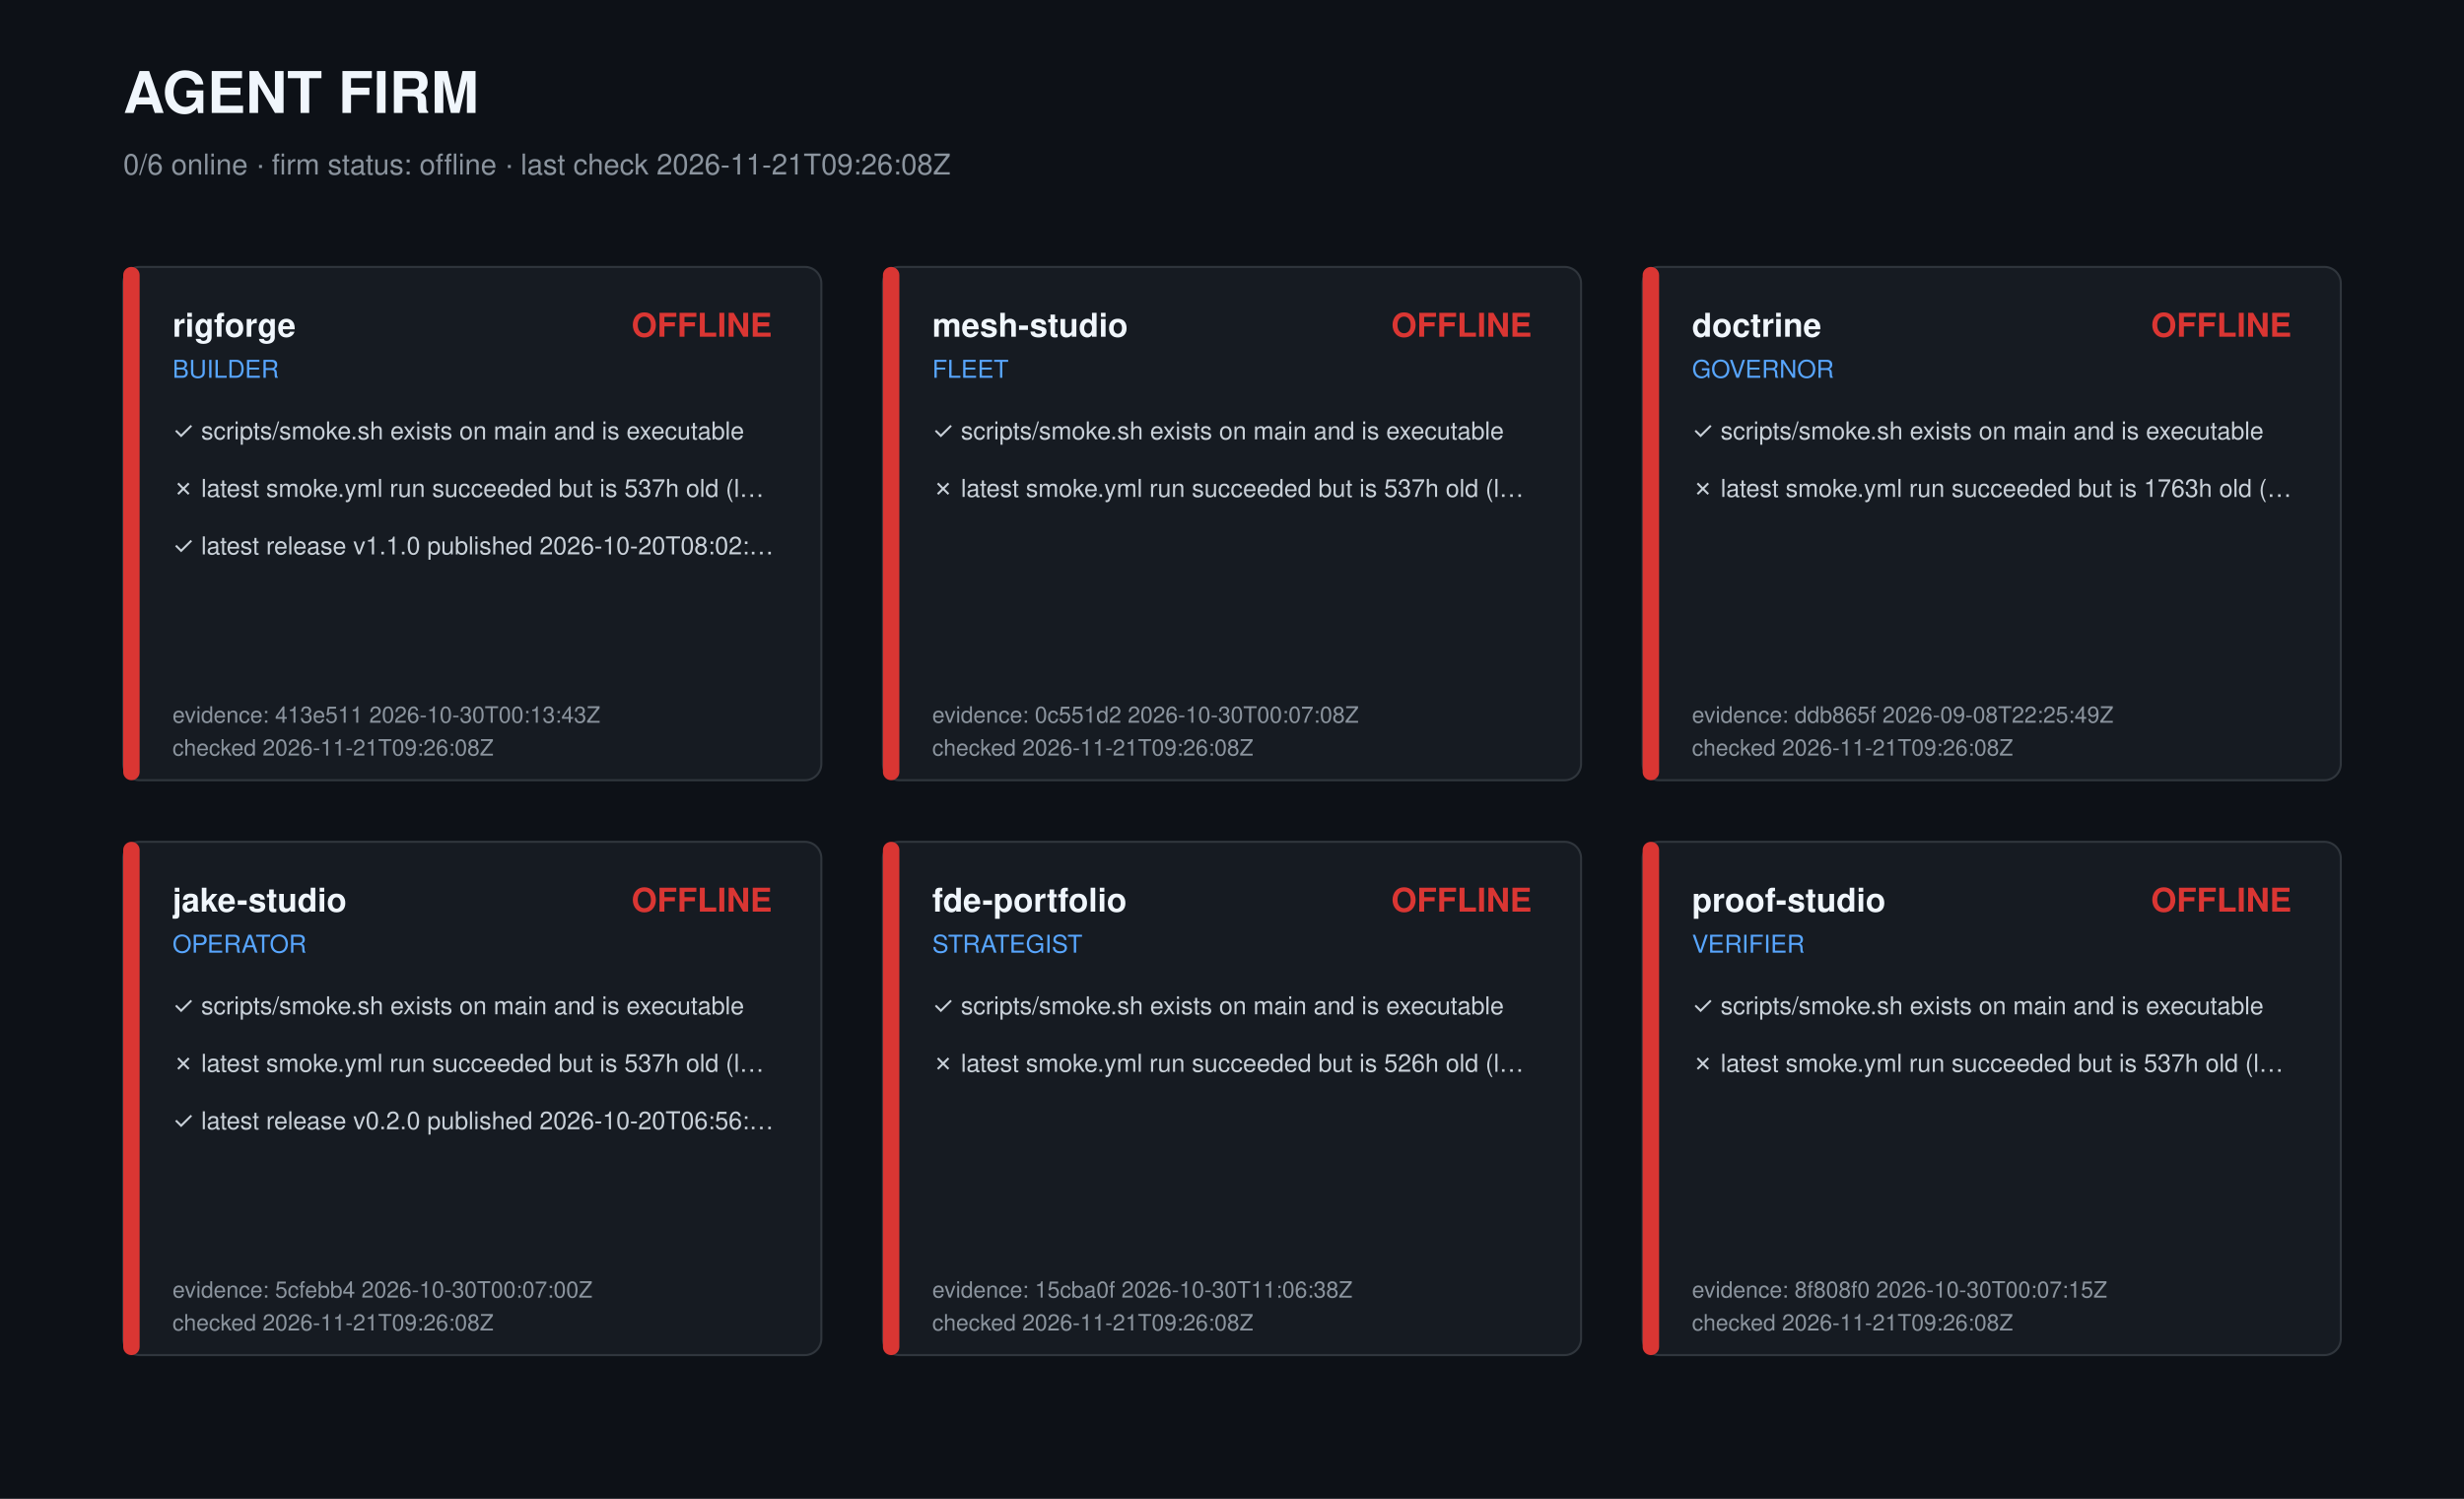
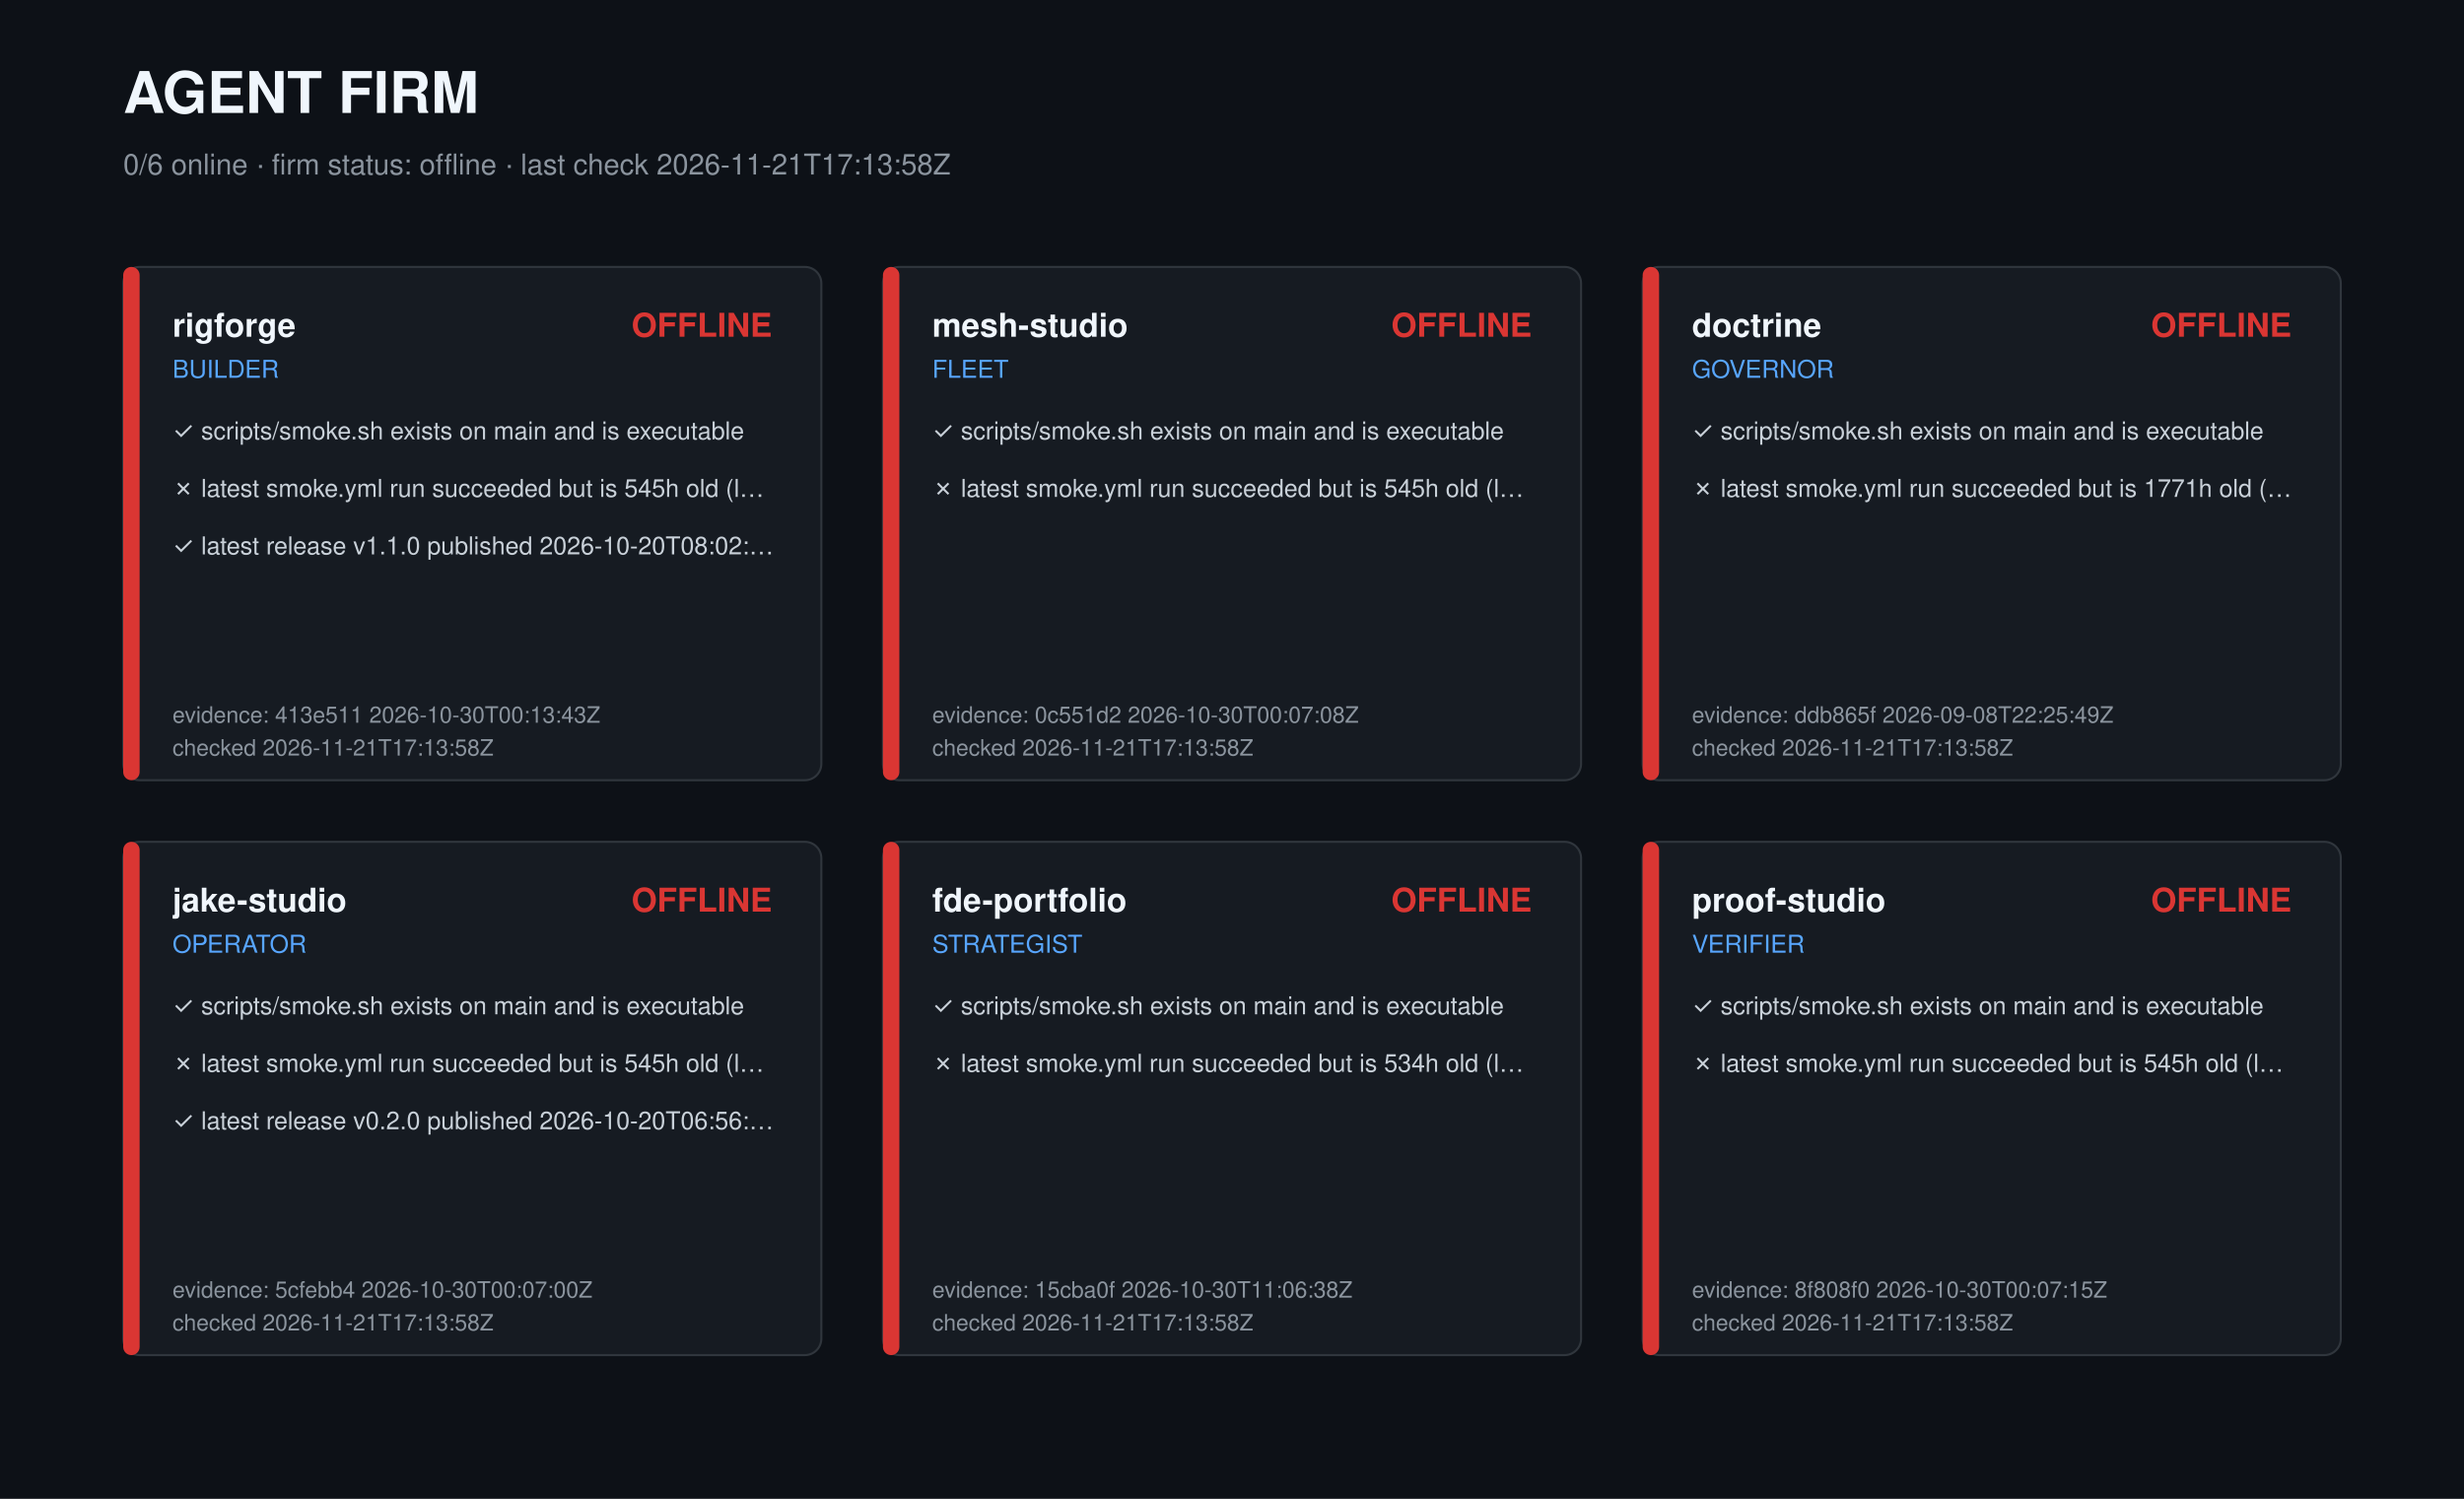
<svg xmlns="http://www.w3.org/2000/svg" width="1200" height="730" viewBox="0 0 1200 730" role="img" aria-label="Agent firm dashboard">
  <style>text{font-family:-apple-system,Segoe UI,Helvetica,Arial,sans-serif;fill:#c9d1d9}.t{font-size:28px;font-weight:700;fill:#f0f6fc}.s{font-size:14px;fill:#8b949e}.r{font-size:16px;font-weight:600;fill:#f0f6fc}.k{font-size:12px;fill:#58a6ff}.c{font-size:12px}.m{font-size:11px;fill:#8b949e}</style>
  <rect width="1200" height="730" fill="#0d1117" />
  <text class="t" x="60" y="55">AGENT FIRM</text>
-   <text class="s" x="60" y="85">0/6 online · firm status: offline · last check 2026-11-21T09:26:08Z</text>
+   <text class="s" x="60" y="85">0/6 online · firm status: offline · last check 2026-11-21T17:13:58Z</text>
  <g transform="translate(60,130)">
    <rect width="340" height="250" rx="8" fill="#161b22" stroke="#30363d" />
    <rect width="8" height="250" rx="4" fill="#da3633" />
    <text class="r" x="24" y="34">rigforge</text>
    <text class="k" x="24" y="54">BUILDER</text>
    <text class="r" x="316" y="34" text-anchor="end" fill="#da3633" style="fill:#da3633">OFFLINE</text>
    <text class="c" x="24" y="84">✓ scripts/smoke.sh exists on main and is executable</text>
-     <text class="c" x="24" y="112">✗ latest smoke.yml run succeeded but is 537h old (l…</text>
+     <text class="c" x="24" y="112">✗ latest smoke.yml run succeeded but is 545h old (l…</text>
    <text class="c" x="24" y="140">✓ latest release v1.1.0 published 2026-10-20T08:02:…</text>
    <text class="m" x="24" y="222">evidence: 413e511 2026-10-30T00:13:43Z</text>
-     <text class="m" x="24" y="238">checked 2026-11-21T09:26:08Z</text>
+     <text class="m" x="24" y="238">checked 2026-11-21T17:13:58Z</text>
  </g>
  <g transform="translate(430,130)">
    <rect width="340" height="250" rx="8" fill="#161b22" stroke="#30363d" />
    <rect width="8" height="250" rx="4" fill="#da3633" />
    <text class="r" x="24" y="34">mesh-studio</text>
    <text class="k" x="24" y="54">FLEET</text>
    <text class="r" x="316" y="34" text-anchor="end" fill="#da3633" style="fill:#da3633">OFFLINE</text>
    <text class="c" x="24" y="84">✓ scripts/smoke.sh exists on main and is executable</text>
-     <text class="c" x="24" y="112">✗ latest smoke.yml run succeeded but is 537h old (l…</text>
+     <text class="c" x="24" y="112">✗ latest smoke.yml run succeeded but is 545h old (l…</text>
    <text class="m" x="24" y="222">evidence: 0c551d2 2026-10-30T00:07:08Z</text>
-     <text class="m" x="24" y="238">checked 2026-11-21T09:26:08Z</text>
+     <text class="m" x="24" y="238">checked 2026-11-21T17:13:58Z</text>
  </g>
  <g transform="translate(800,130)">
    <rect width="340" height="250" rx="8" fill="#161b22" stroke="#30363d" />
    <rect width="8" height="250" rx="4" fill="#da3633" />
    <text class="r" x="24" y="34">doctrine</text>
    <text class="k" x="24" y="54">GOVERNOR</text>
    <text class="r" x="316" y="34" text-anchor="end" fill="#da3633" style="fill:#da3633">OFFLINE</text>
    <text class="c" x="24" y="84">✓ scripts/smoke.sh exists on main and is executable</text>
-     <text class="c" x="24" y="112">✗ latest smoke.yml run succeeded but is 1763h old (…</text>
+     <text class="c" x="24" y="112">✗ latest smoke.yml run succeeded but is 1771h old (…</text>
    <text class="m" x="24" y="222">evidence: ddb865f 2026-09-08T22:25:49Z</text>
-     <text class="m" x="24" y="238">checked 2026-11-21T09:26:08Z</text>
+     <text class="m" x="24" y="238">checked 2026-11-21T17:13:58Z</text>
  </g>
  <g transform="translate(60,410)">
    <rect width="340" height="250" rx="8" fill="#161b22" stroke="#30363d" />
    <rect width="8" height="250" rx="4" fill="#da3633" />
    <text class="r" x="24" y="34">jake-studio</text>
    <text class="k" x="24" y="54">OPERATOR</text>
    <text class="r" x="316" y="34" text-anchor="end" fill="#da3633" style="fill:#da3633">OFFLINE</text>
    <text class="c" x="24" y="84">✓ scripts/smoke.sh exists on main and is executable</text>
-     <text class="c" x="24" y="112">✗ latest smoke.yml run succeeded but is 537h old (l…</text>
+     <text class="c" x="24" y="112">✗ latest smoke.yml run succeeded but is 545h old (l…</text>
    <text class="c" x="24" y="140">✓ latest release v0.2.0 published 2026-10-20T06:56:…</text>
    <text class="m" x="24" y="222">evidence: 5cfebb4 2026-10-30T00:07:00Z</text>
-     <text class="m" x="24" y="238">checked 2026-11-21T09:26:08Z</text>
+     <text class="m" x="24" y="238">checked 2026-11-21T17:13:58Z</text>
  </g>
  <g transform="translate(430,410)">
    <rect width="340" height="250" rx="8" fill="#161b22" stroke="#30363d" />
    <rect width="8" height="250" rx="4" fill="#da3633" />
    <text class="r" x="24" y="34">fde-portfolio</text>
    <text class="k" x="24" y="54">STRATEGIST</text>
    <text class="r" x="316" y="34" text-anchor="end" fill="#da3633" style="fill:#da3633">OFFLINE</text>
    <text class="c" x="24" y="84">✓ scripts/smoke.sh exists on main and is executable</text>
-     <text class="c" x="24" y="112">✗ latest smoke.yml run succeeded but is 526h old (l…</text>
+     <text class="c" x="24" y="112">✗ latest smoke.yml run succeeded but is 534h old (l…</text>
    <text class="m" x="24" y="222">evidence: 15cba0f 2026-10-30T11:06:38Z</text>
-     <text class="m" x="24" y="238">checked 2026-11-21T09:26:08Z</text>
+     <text class="m" x="24" y="238">checked 2026-11-21T17:13:58Z</text>
  </g>
  <g transform="translate(800,410)">
    <rect width="340" height="250" rx="8" fill="#161b22" stroke="#30363d" />
    <rect width="8" height="250" rx="4" fill="#da3633" />
    <text class="r" x="24" y="34">proof-studio</text>
    <text class="k" x="24" y="54">VERIFIER</text>
    <text class="r" x="316" y="34" text-anchor="end" fill="#da3633" style="fill:#da3633">OFFLINE</text>
    <text class="c" x="24" y="84">✓ scripts/smoke.sh exists on main and is executable</text>
-     <text class="c" x="24" y="112">✗ latest smoke.yml run succeeded but is 537h old (l…</text>
+     <text class="c" x="24" y="112">✗ latest smoke.yml run succeeded but is 545h old (l…</text>
    <text class="m" x="24" y="222">evidence: 8f808f0 2026-10-30T00:07:15Z</text>
-     <text class="m" x="24" y="238">checked 2026-11-21T09:26:08Z</text>
+     <text class="m" x="24" y="238">checked 2026-11-21T17:13:58Z</text>
  </g>
</svg>
